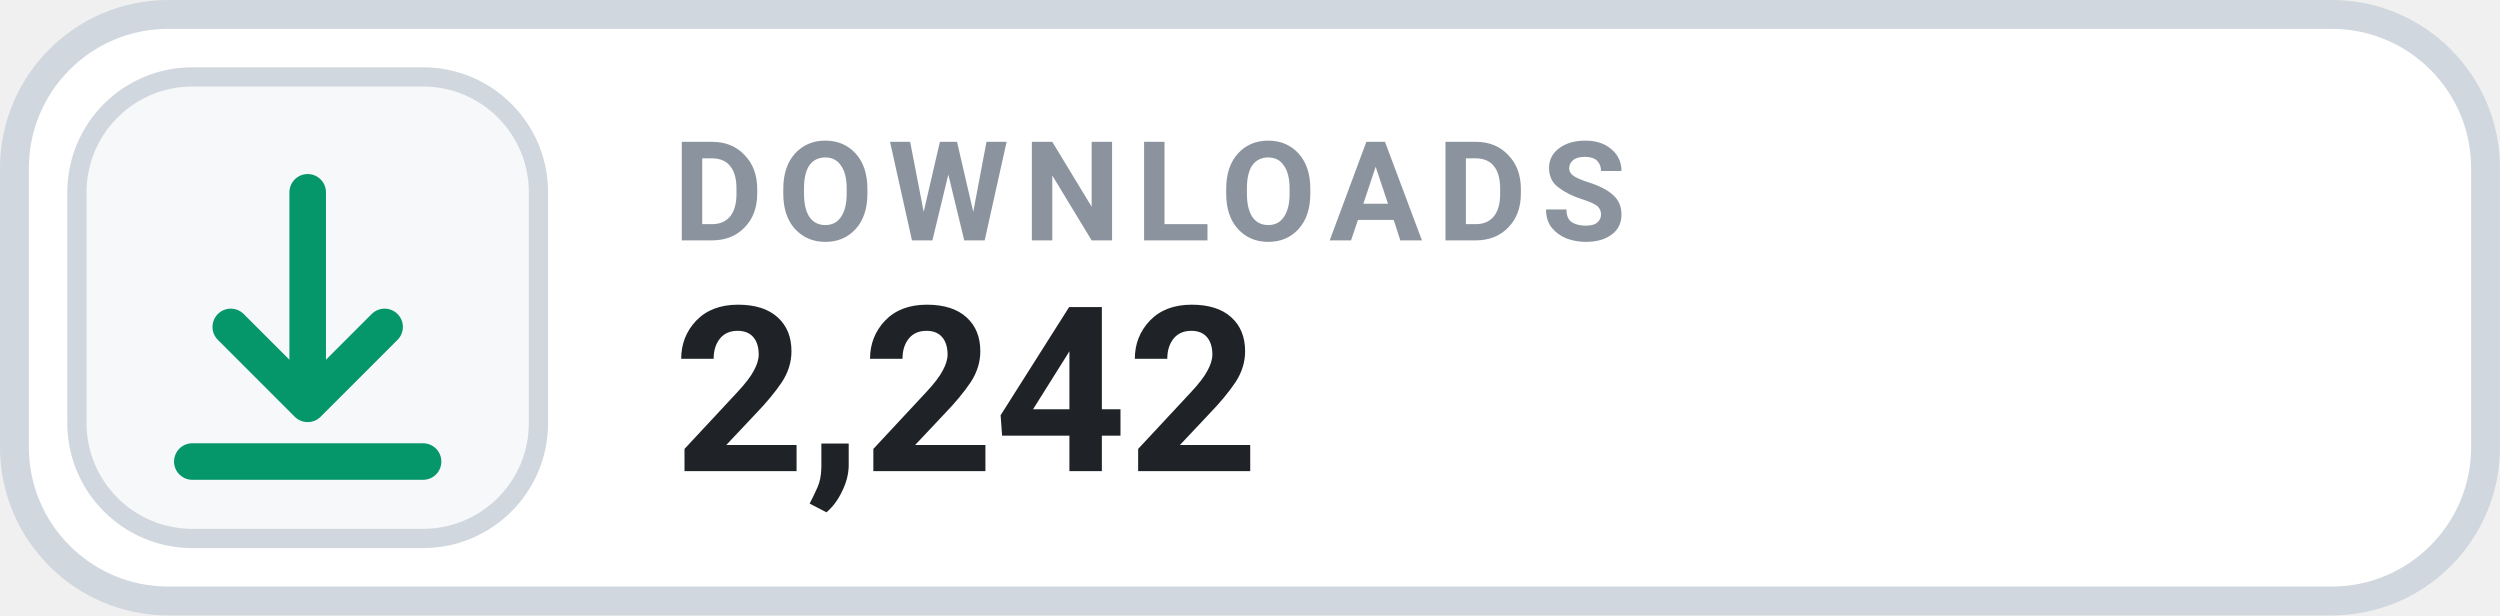
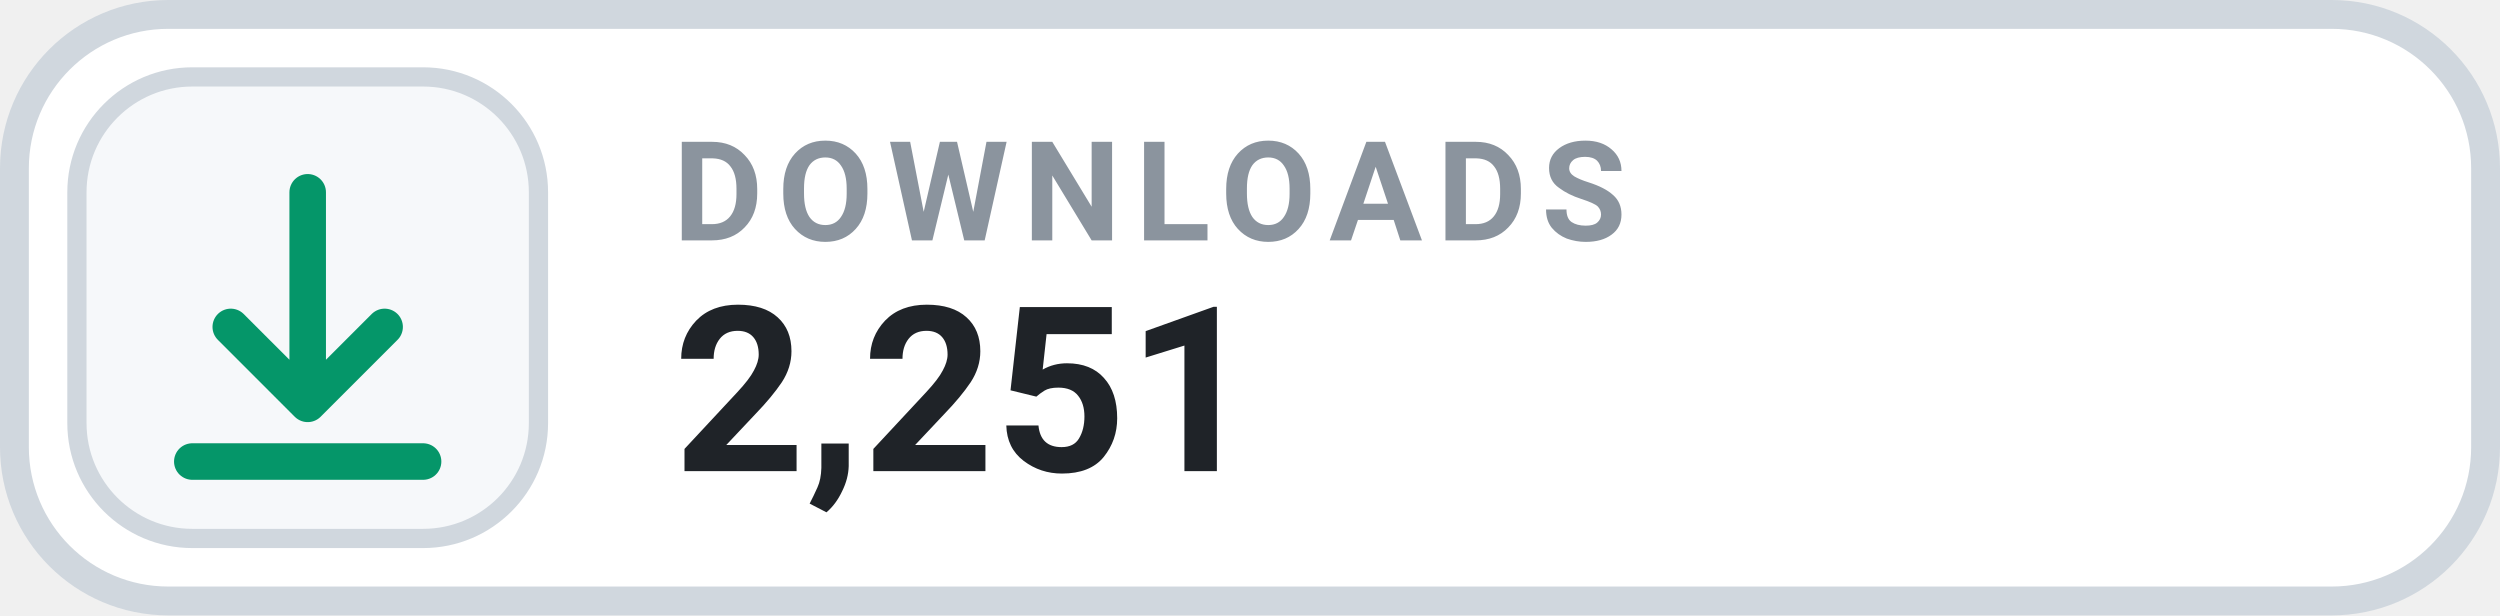
- <svg xmlns="http://www.w3.org/2000/svg" width="130" height="32" viewBox="0 0 130 32" role="img" aria-label="DOWNLOADS 2,242">
+ <svg xmlns="http://www.w3.org/2000/svg" width="130" height="32" viewBox="0 0 130 32" role="img" aria-label="DOWNLOADS 2,251">
  <rect x=".75" y=".75" width="128.5" height="30.5" rx="8" fill="#FFFFFF" stroke="#D0D7DE" stroke-width="1.5" />
  <rect x="4" y="4" width="24" height="24" rx="6" fill="#F6F8FA" stroke="#D0D7DE" stroke-width="1" />
  <g transform="translate(16 16)" style="color:#059669;">
    <path d="M0 -6 v11 m0 0 l4 -4 m-4 4 l-4 -4 M-6 8 h12" fill="none" stroke="currentColor" stroke-width="1.9" stroke-linecap="round" stroke-linejoin="round" />
  </g>
  <text x="35" y="12.5" fill="#8B949E" font-family="-apple-system,BlinkMacSystemFont,'Segoe UI',Roboto,Helvetica,Arial,sans-serif" font-size="7.2" font-weight="700" letter-spacing=".75">DOWNLOADS</text>
-   <text x="35" y="24.5" fill="#1F2328" font-family="-apple-system,BlinkMacSystemFont,'Segoe UI',Roboto,Helvetica,Arial,sans-serif" font-size="12" font-weight="700">2,242</text>
+   <text x="35" y="24.5" fill="#1F2328" font-family="-apple-system,BlinkMacSystemFont,'Segoe UI',Roboto,Helvetica,Arial,sans-serif" font-size="12" font-weight="700">2,251</text>
</svg>
